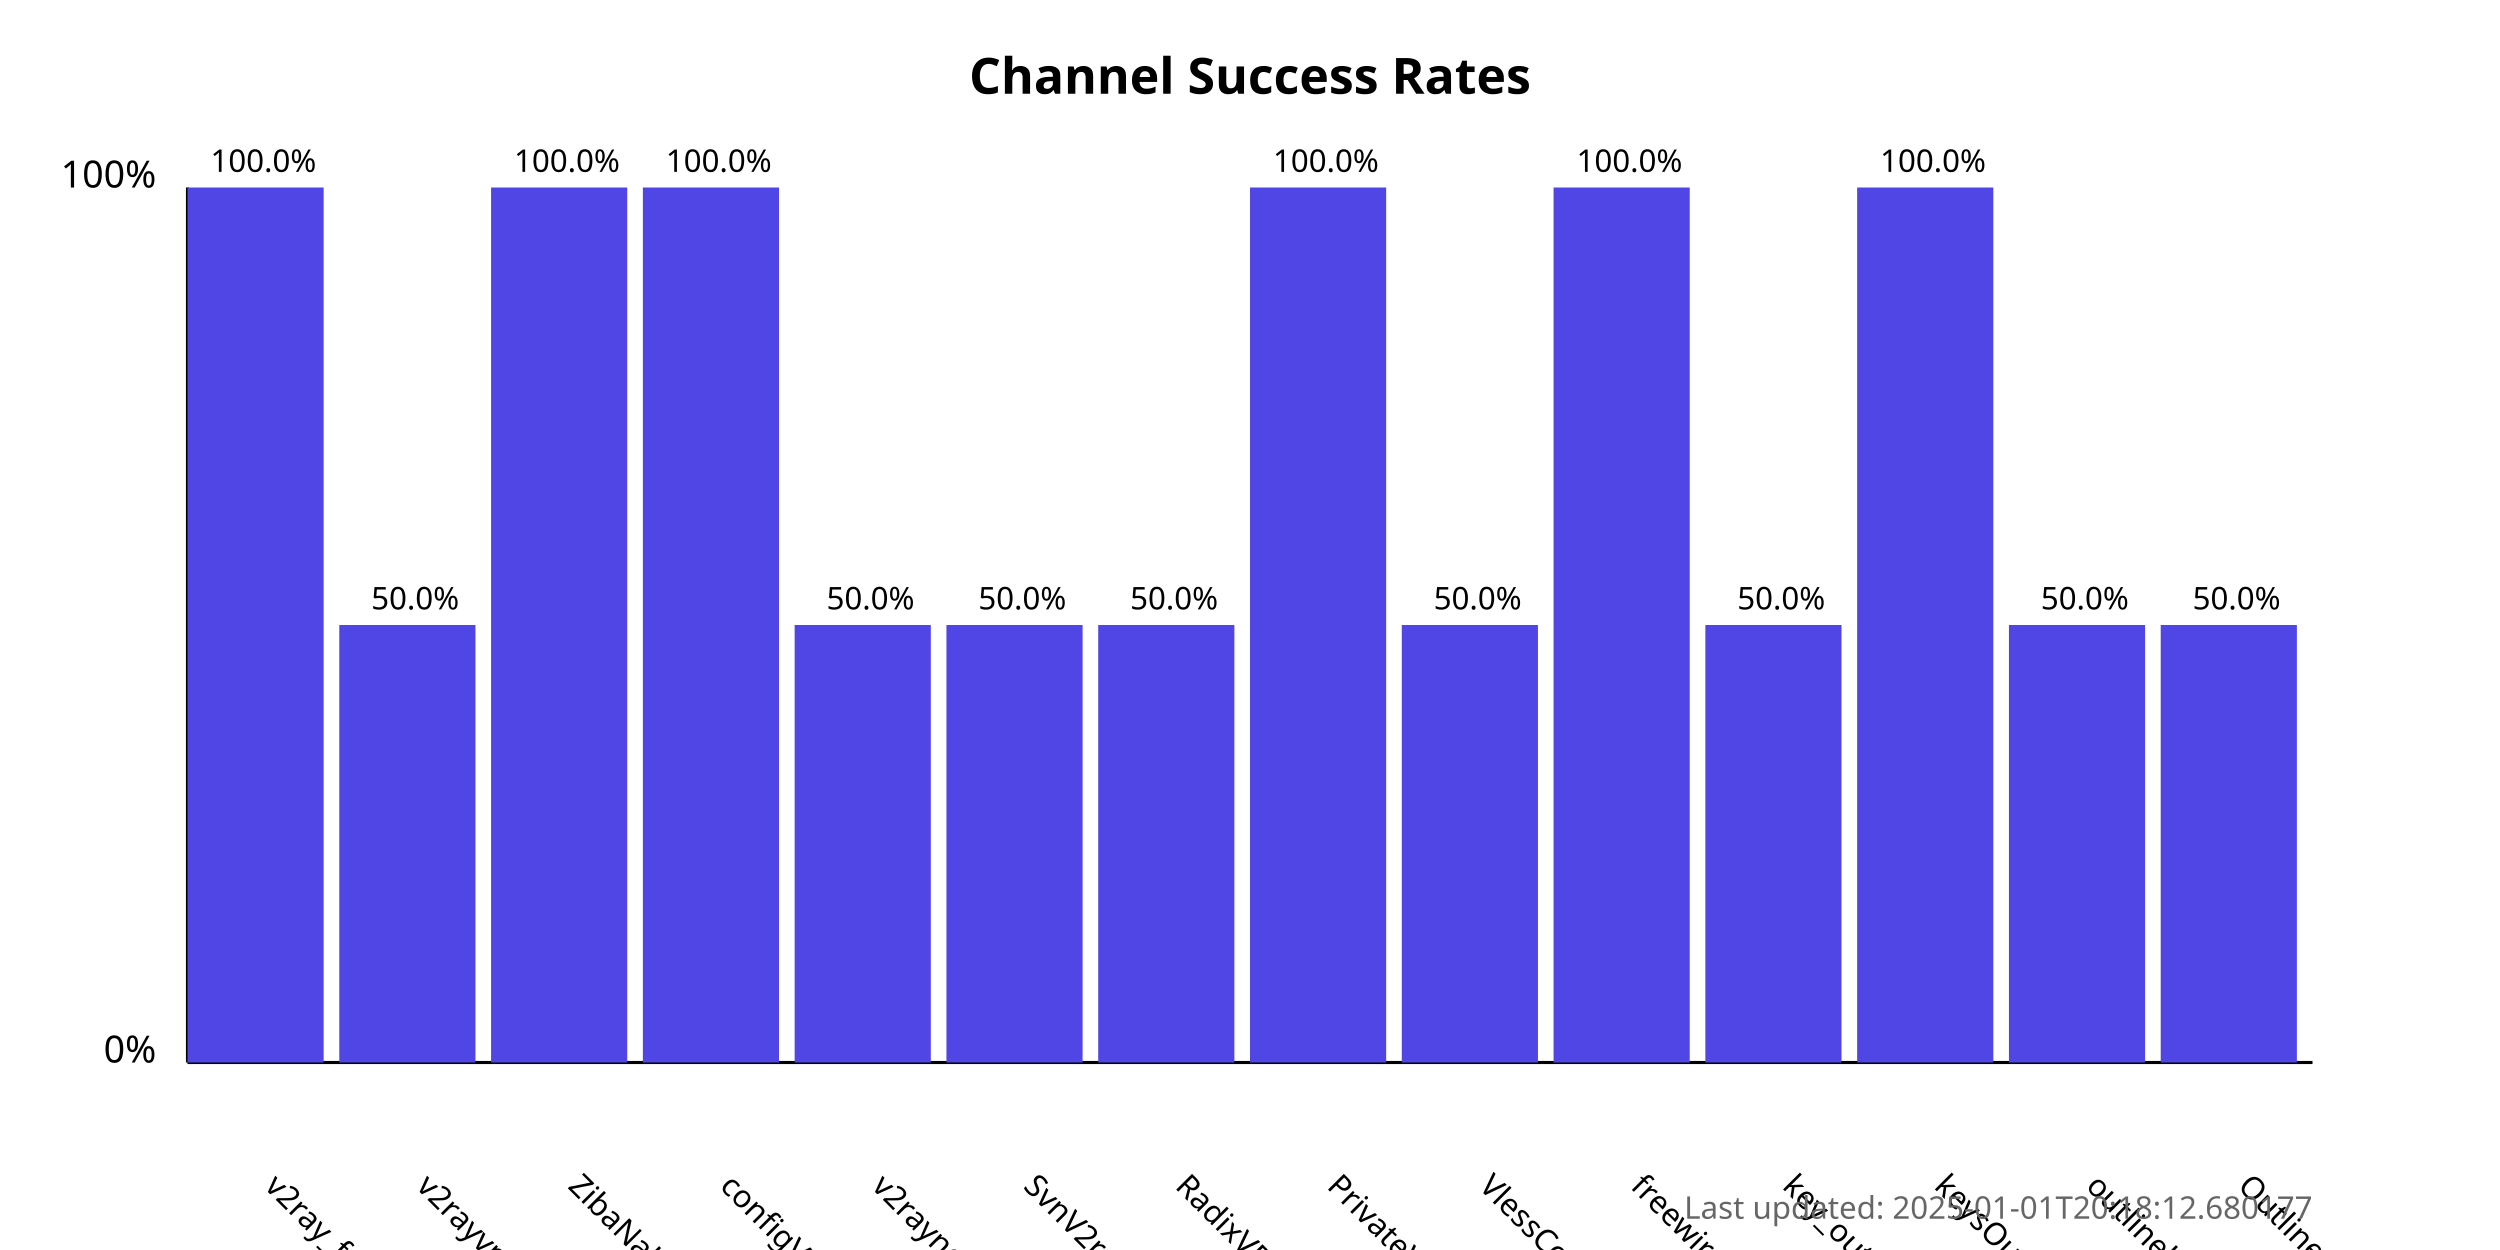
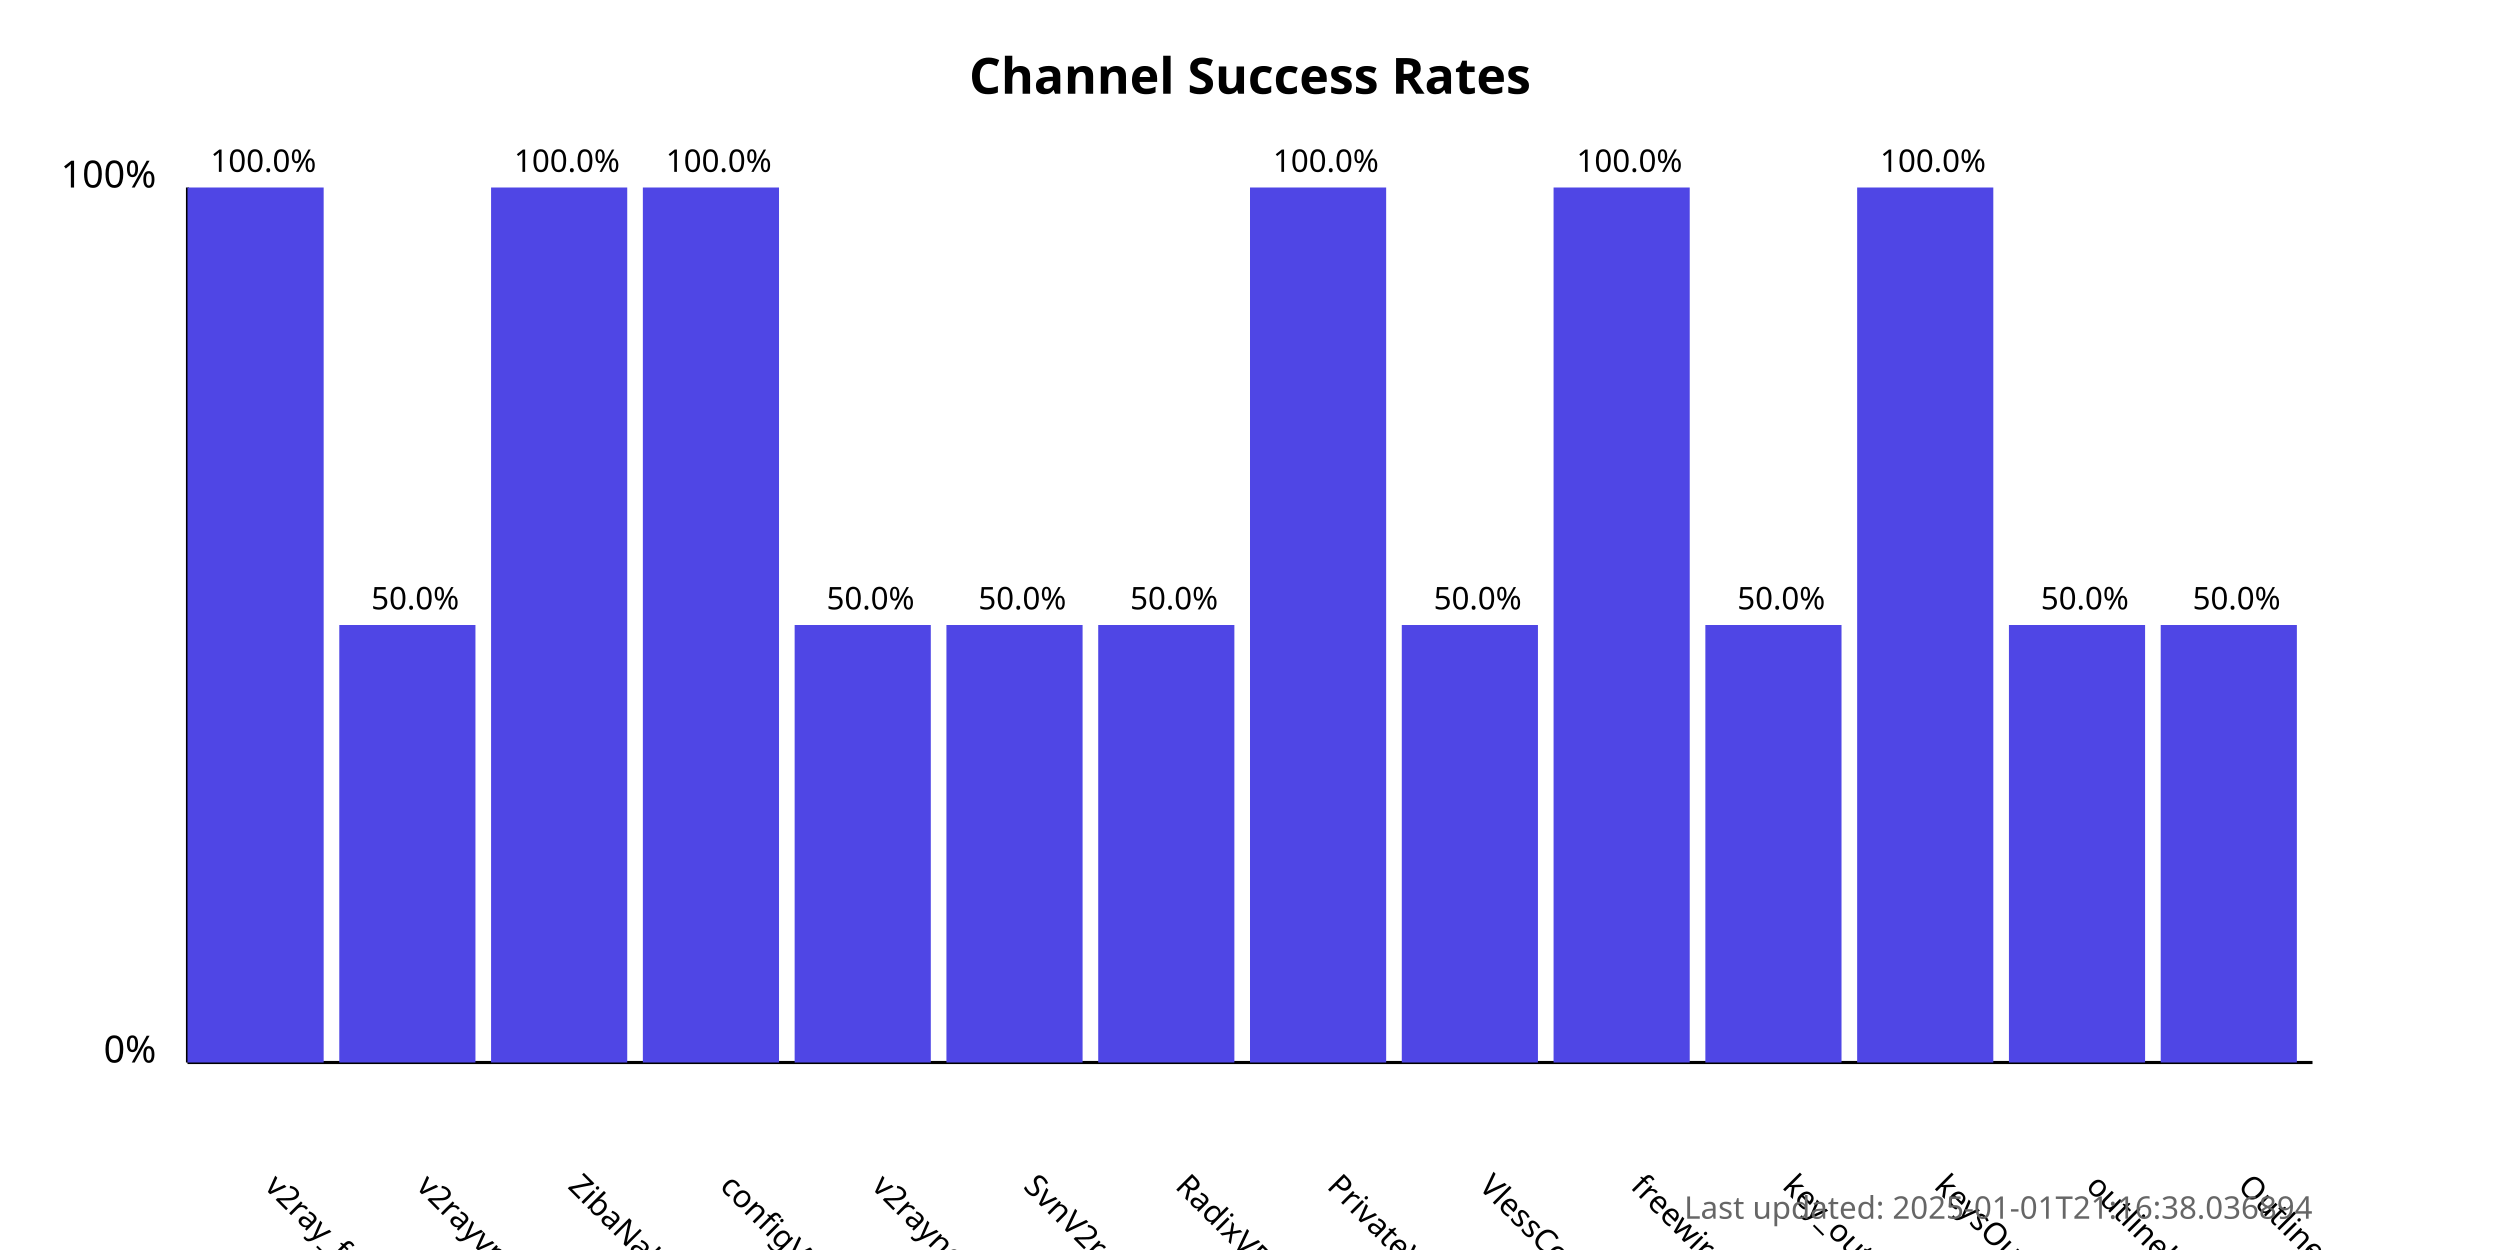
<svg xmlns="http://www.w3.org/2000/svg" width="800" height="400">
  <style>
            .chart-title { font: bold 16px sans-serif; }
            .axis-label { font: 12px sans-serif; }
            .tick-label { font: 10px sans-serif; }
            .bar { fill: #4f46e5; }
            .bar:hover { fill: #6366f1; }
            .timestamp { font: 10px sans-serif; fill: #666; }
        </style>
  <text x="400.0" y="30" text-anchor="middle" class="chart-title">
            Channel Success Rates
        </text>
  <line x1="60" y1="340" x2="60" y2="60" stroke="black" stroke-width="1" />
  <line x1="60" y1="340" x2="740" y2="340" stroke="black" stroke-width="1" />
  <text x="50" y="340" text-anchor="end" class="axis-label">0%</text>
  <text x="50" y="60" text-anchor="end" class="axis-label">100%</text>
  <g>
    <rect x="60" y="60.0" width="43.571" height="280.0" class="bar" />
    <text x="84.286" y="380" transform="rotate(45, 84.28571, 380)" text-anchor="start" class="tick-label">
                v2ray_free_conf
            </text>
    <text x="84.286" y="55.0" text-anchor="middle" class="tick-label">
                100.0%
            </text>
  </g>
  <g>
    <rect x="108.571" y="200.0" width="43.571" height="140.0" class="bar" />
    <text x="132.857" y="380" transform="rotate(45, 132.8571, 380)" text-anchor="start" class="tick-label">
                v2rayvpno
            </text>
    <text x="132.857" y="195.0" text-anchor="middle" class="tick-label">
                50.0%
            </text>
  </g>
  <g>
    <rect x="157.143" y="60.0" width="43.571" height="280.0" class="bar" />
    <text x="181.429" y="380" transform="rotate(45, 181.4286, 380)" text-anchor="start" class="tick-label">
                ZibaNabz
            </text>
    <text x="181.429" y="55.0" text-anchor="middle" class="tick-label">
                100.0%
            </text>
  </g>
  <g>
    <rect x="205.714" y="60.0" width="43.571" height="280.0" class="bar" />
    <text x="230.0" y="380" transform="rotate(45, 230.0, 380)" text-anchor="start" class="tick-label">
                configV2rayForFree
            </text>
    <text x="230.0" y="55.0" text-anchor="middle" class="tick-label">
                100.0%
            </text>
  </g>
  <g>
    <rect x="254.286" y="200.0" width="43.571" height="140.0" class="bar" />
    <text x="278.571" y="380" transform="rotate(45, 278.5714, 380)" text-anchor="start" class="tick-label">
                v2rayngvpn
            </text>
    <text x="278.571" y="195.0" text-anchor="middle" class="tick-label">
                50.0%
            </text>
  </g>
  <g>
    <rect x="302.857" y="200.0" width="43.571" height="140.0" class="bar" />
    <text x="327.143" y="380" transform="rotate(45, 327.1429, 380)" text-anchor="start" class="tick-label">
                SvnV2ray
            </text>
    <text x="327.143" y="195.0" text-anchor="middle" class="tick-label">
                50.0%
            </text>
  </g>
  <g>
    <rect x="351.429" y="200.0" width="43.571" height="140.0" class="bar" />
    <text x="375.714" y="380" transform="rotate(45, 375.7143, 380)" text-anchor="start" class="tick-label">
                RadixVPN
            </text>
    <text x="375.714" y="195.0" text-anchor="middle" class="tick-label">
                50.0%
            </text>
  </g>
  <g>
    <rect x="400" y="60.0" width="43.571" height="280.0" class="bar" />
    <text x="424.286" y="380" transform="rotate(45, 424.2857, 380)" text-anchor="start" class="tick-label">
                PrivateVPNs
            </text>
    <text x="424.286" y="55.0" text-anchor="middle" class="tick-label">
                100.0%
            </text>
  </g>
  <g>
    <rect x="448.571" y="200.0" width="43.571" height="140.0" class="bar" />
    <text x="472.857" y="380" transform="rotate(45, 472.8571, 380)" text-anchor="start" class="tick-label">
                VlessConfig
            </text>
    <text x="472.857" y="195.0" text-anchor="middle" class="tick-label">
                50.0%
            </text>
  </g>
  <g>
    <rect x="497.143" y="60.0" width="43.571" height="280.0" class="bar" />
    <text x="521.429" y="380" transform="rotate(45, 521.4286, 380)" text-anchor="start" class="tick-label">
                freewireguard
            </text>
    <text x="521.429" y="55.0" text-anchor="middle" class="tick-label">
                100.0%
            </text>
  </g>
  <g>
    <rect x="545.714" y="200.0" width="43.571" height="140.0" class="bar" />
    <text x="570.0" y="380" transform="rotate(45, 570.0, 380)" text-anchor="start" class="tick-label">
                key_outline
            </text>
    <text x="570.0" y="195.0" text-anchor="middle" class="tick-label">
                50.0%
            </text>
  </g>
  <g>
    <rect x="594.286" y="60.0" width="43.571" height="280.0" class="bar" />
    <text x="618.571" y="380" transform="rotate(45, 618.5714, 380)" text-anchor="start" class="tick-label">
                keysOutline
            </text>
    <text x="618.571" y="55.0" text-anchor="middle" class="tick-label">
                100.0%
            </text>
  </g>
  <g>
    <rect x="642.857" y="200.0" width="43.571" height="140.0" class="bar" />
    <text x="667.143" y="380" transform="rotate(45, 667.1429, 380)" text-anchor="start" class="tick-label">
                outlinekeys_free
            </text>
    <text x="667.143" y="195.0" text-anchor="middle" class="tick-label">
                50.0%
            </text>
  </g>
  <g>
    <rect x="691.429" y="200.0" width="43.571" height="140.0" class="bar" />
    <text x="715.714" y="380" transform="rotate(45, 715.7143, 380)" text-anchor="start" class="tick-label">
                OutlineReleasedKey
            </text>
    <text x="715.714" y="195.0" text-anchor="middle" class="tick-label">
                50.0%
            </text>
  </g>
  <text x="740" y="390" text-anchor="end" class="timestamp">
-             Last updated: 2025-01-01T20:18:12.680177
+             Last updated: 2025-01-01T21:16:38.036894
        </text>
</svg>
